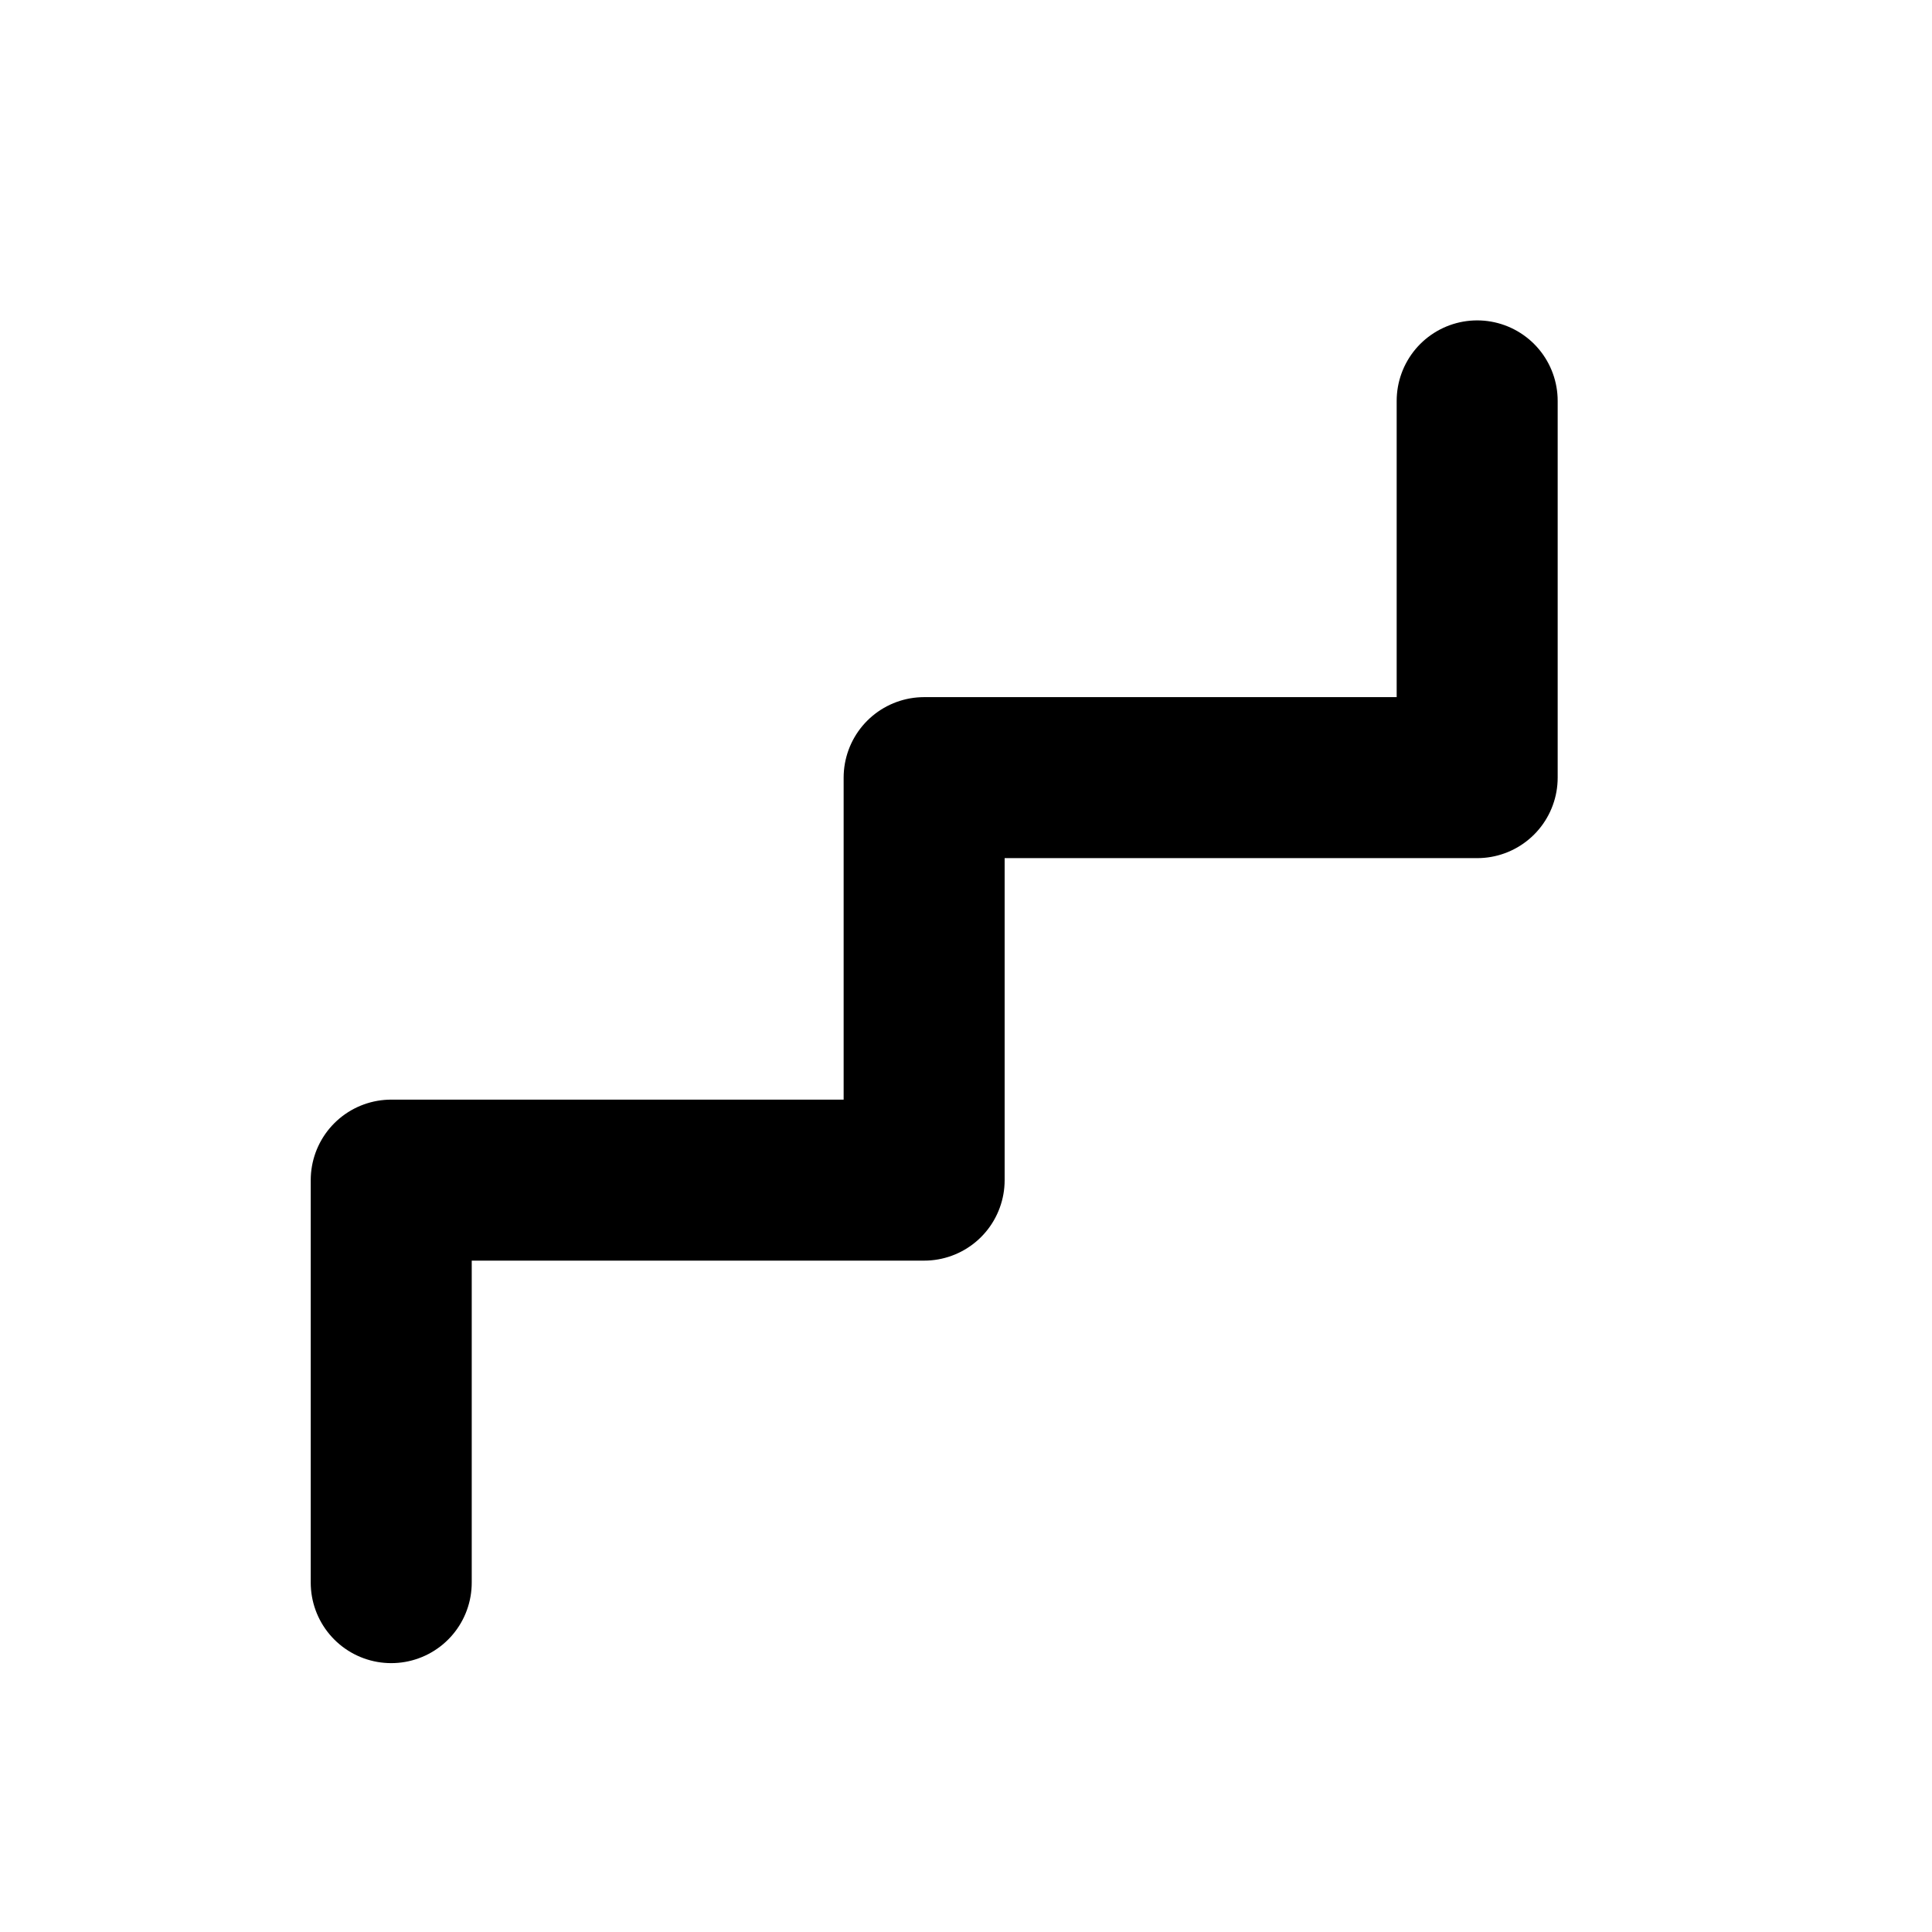
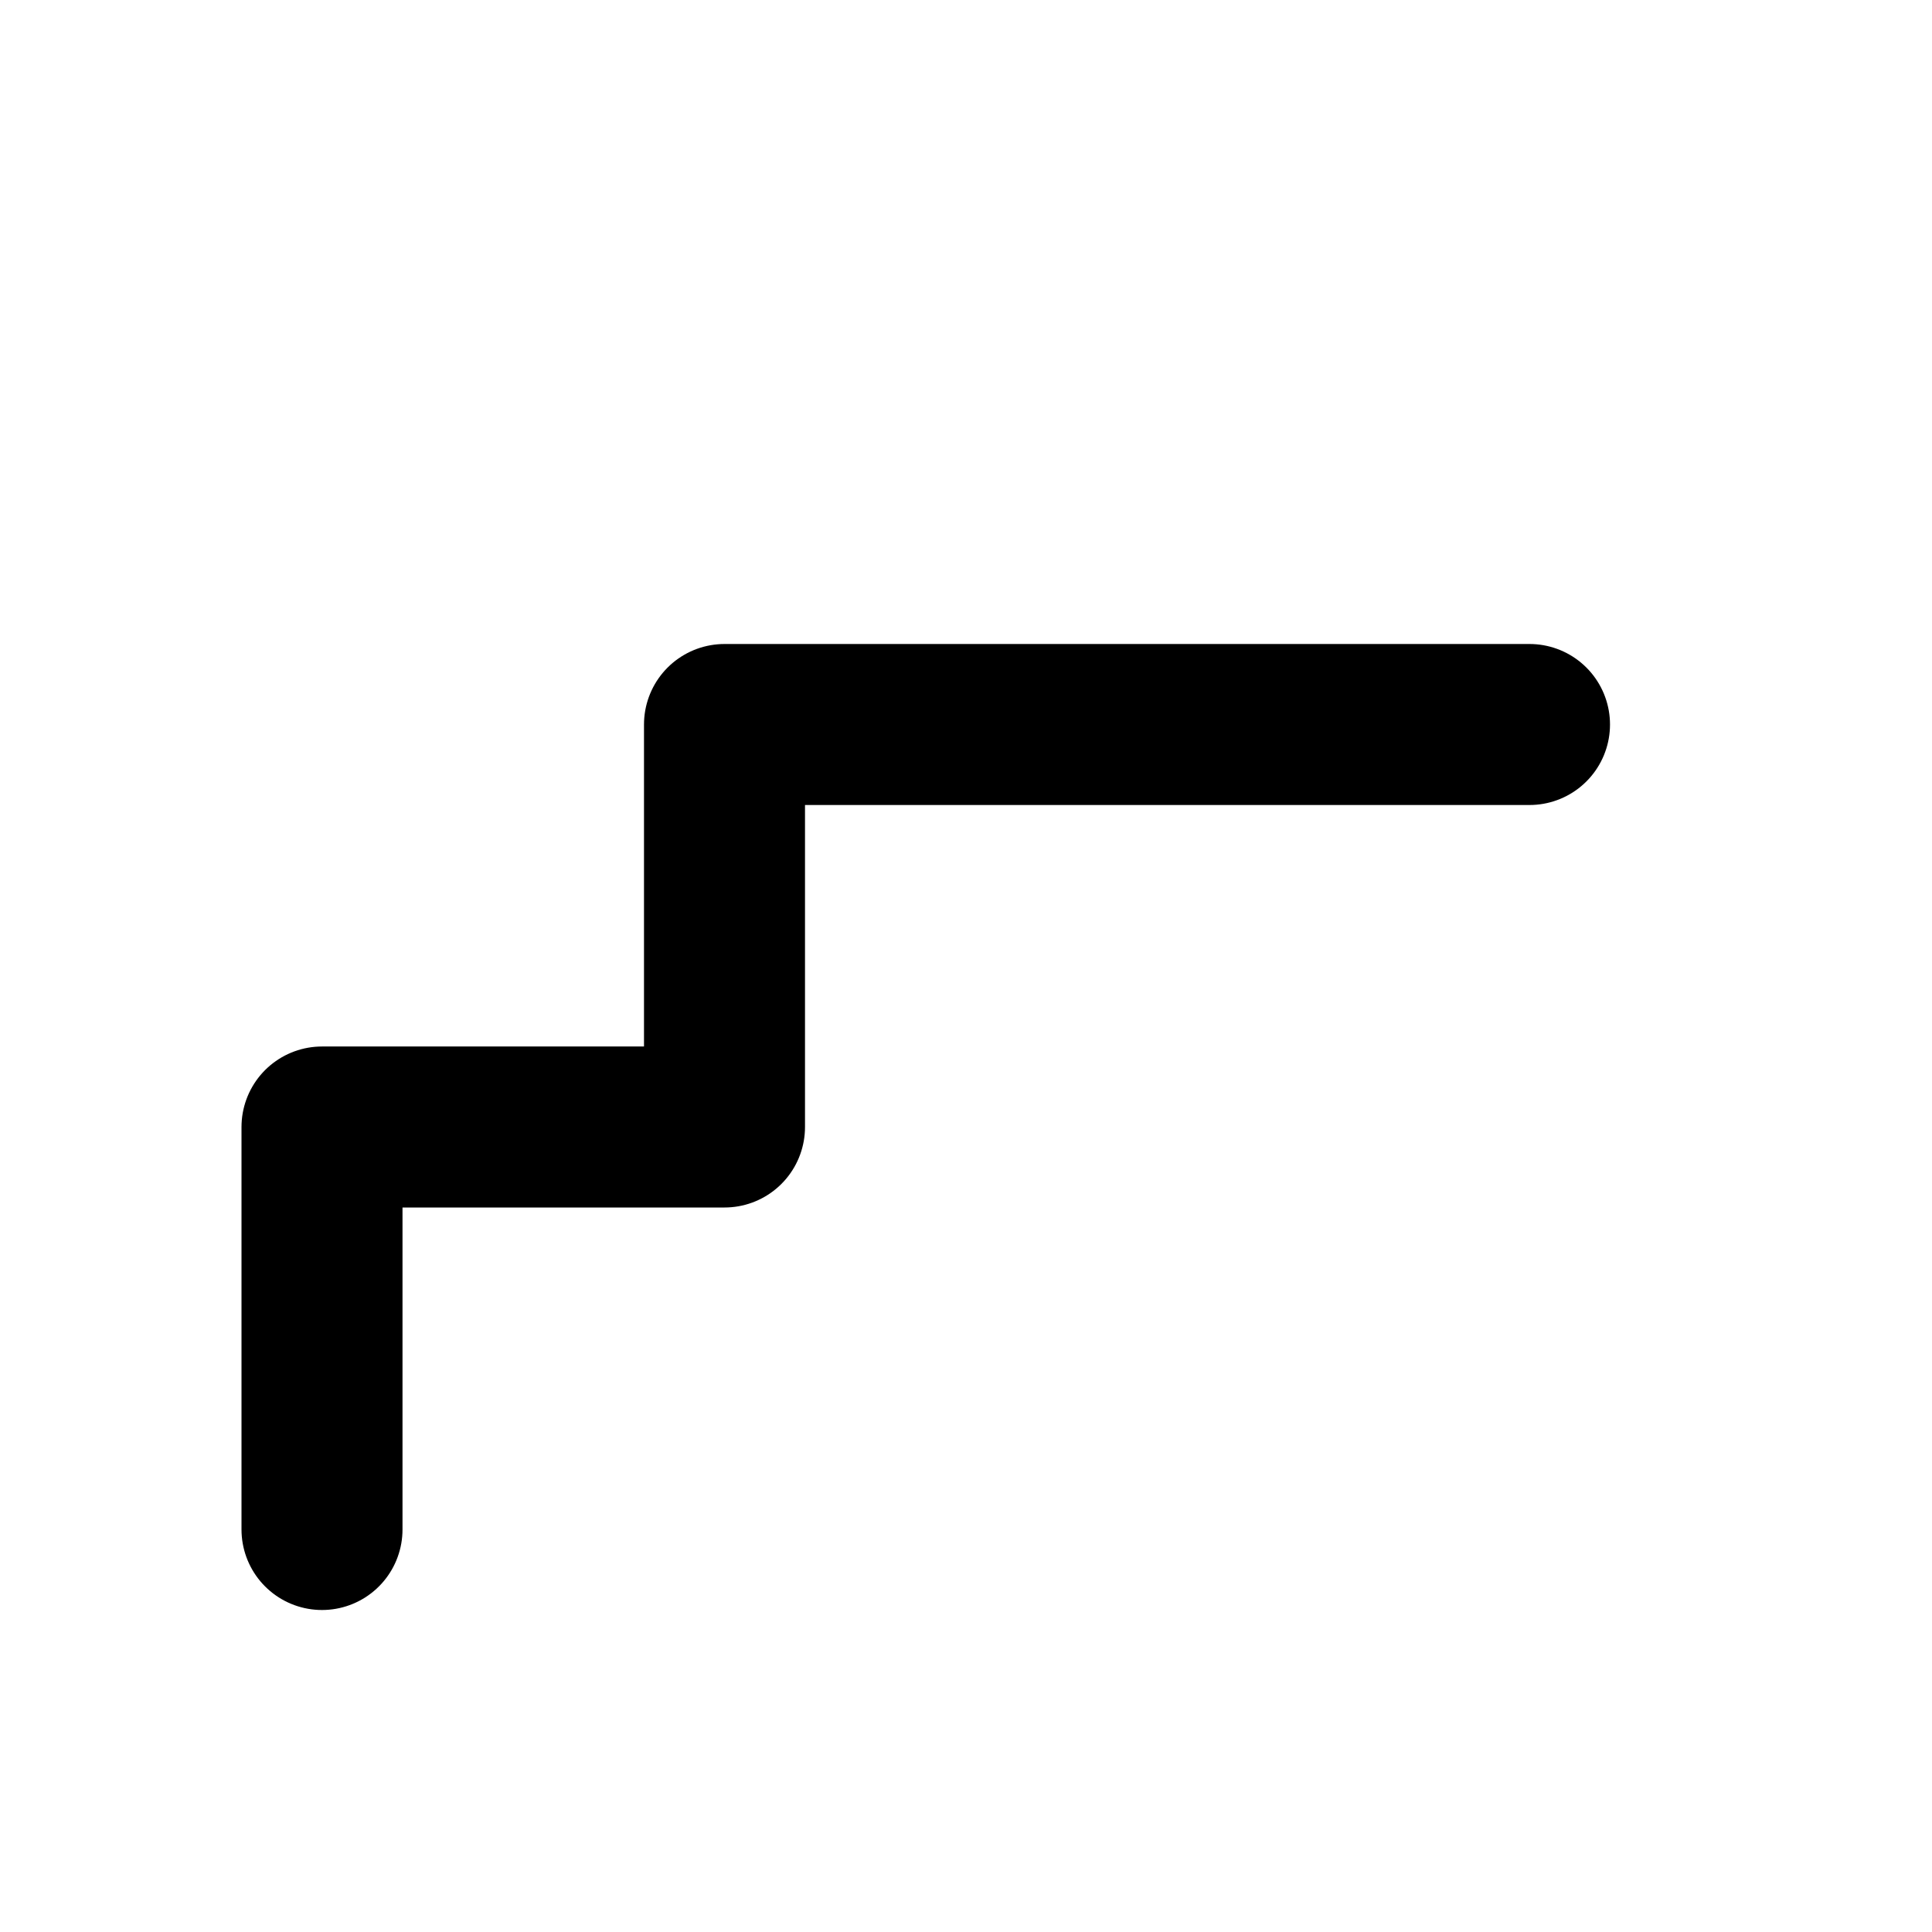
- <svg xmlns="http://www.w3.org/2000/svg" id="Layer_1" version="1.1" viewBox="0 0 24 24">
-   <defs>
-     <style>
-       .st0 {
-         fill: none;
-         stroke: #000;
-         stroke-linecap: round;
-         stroke-linejoin: round;
-         stroke-width: 2px;
-       }
-     </style>
-   </defs>
-   <path class="st0" d="M4.86,19.66v-5h6.62v-5h6.87v-4.68" />
+ <svg xmlns="http://www.w3.org/2000/svg" viewBox="0 0 24 24" fill="none" stroke="currentColor" stroke-width="2" stroke-linecap="round" stroke-linejoin="round">
+   <path d="M4 19v-5h5v-5h10" />
</svg>
